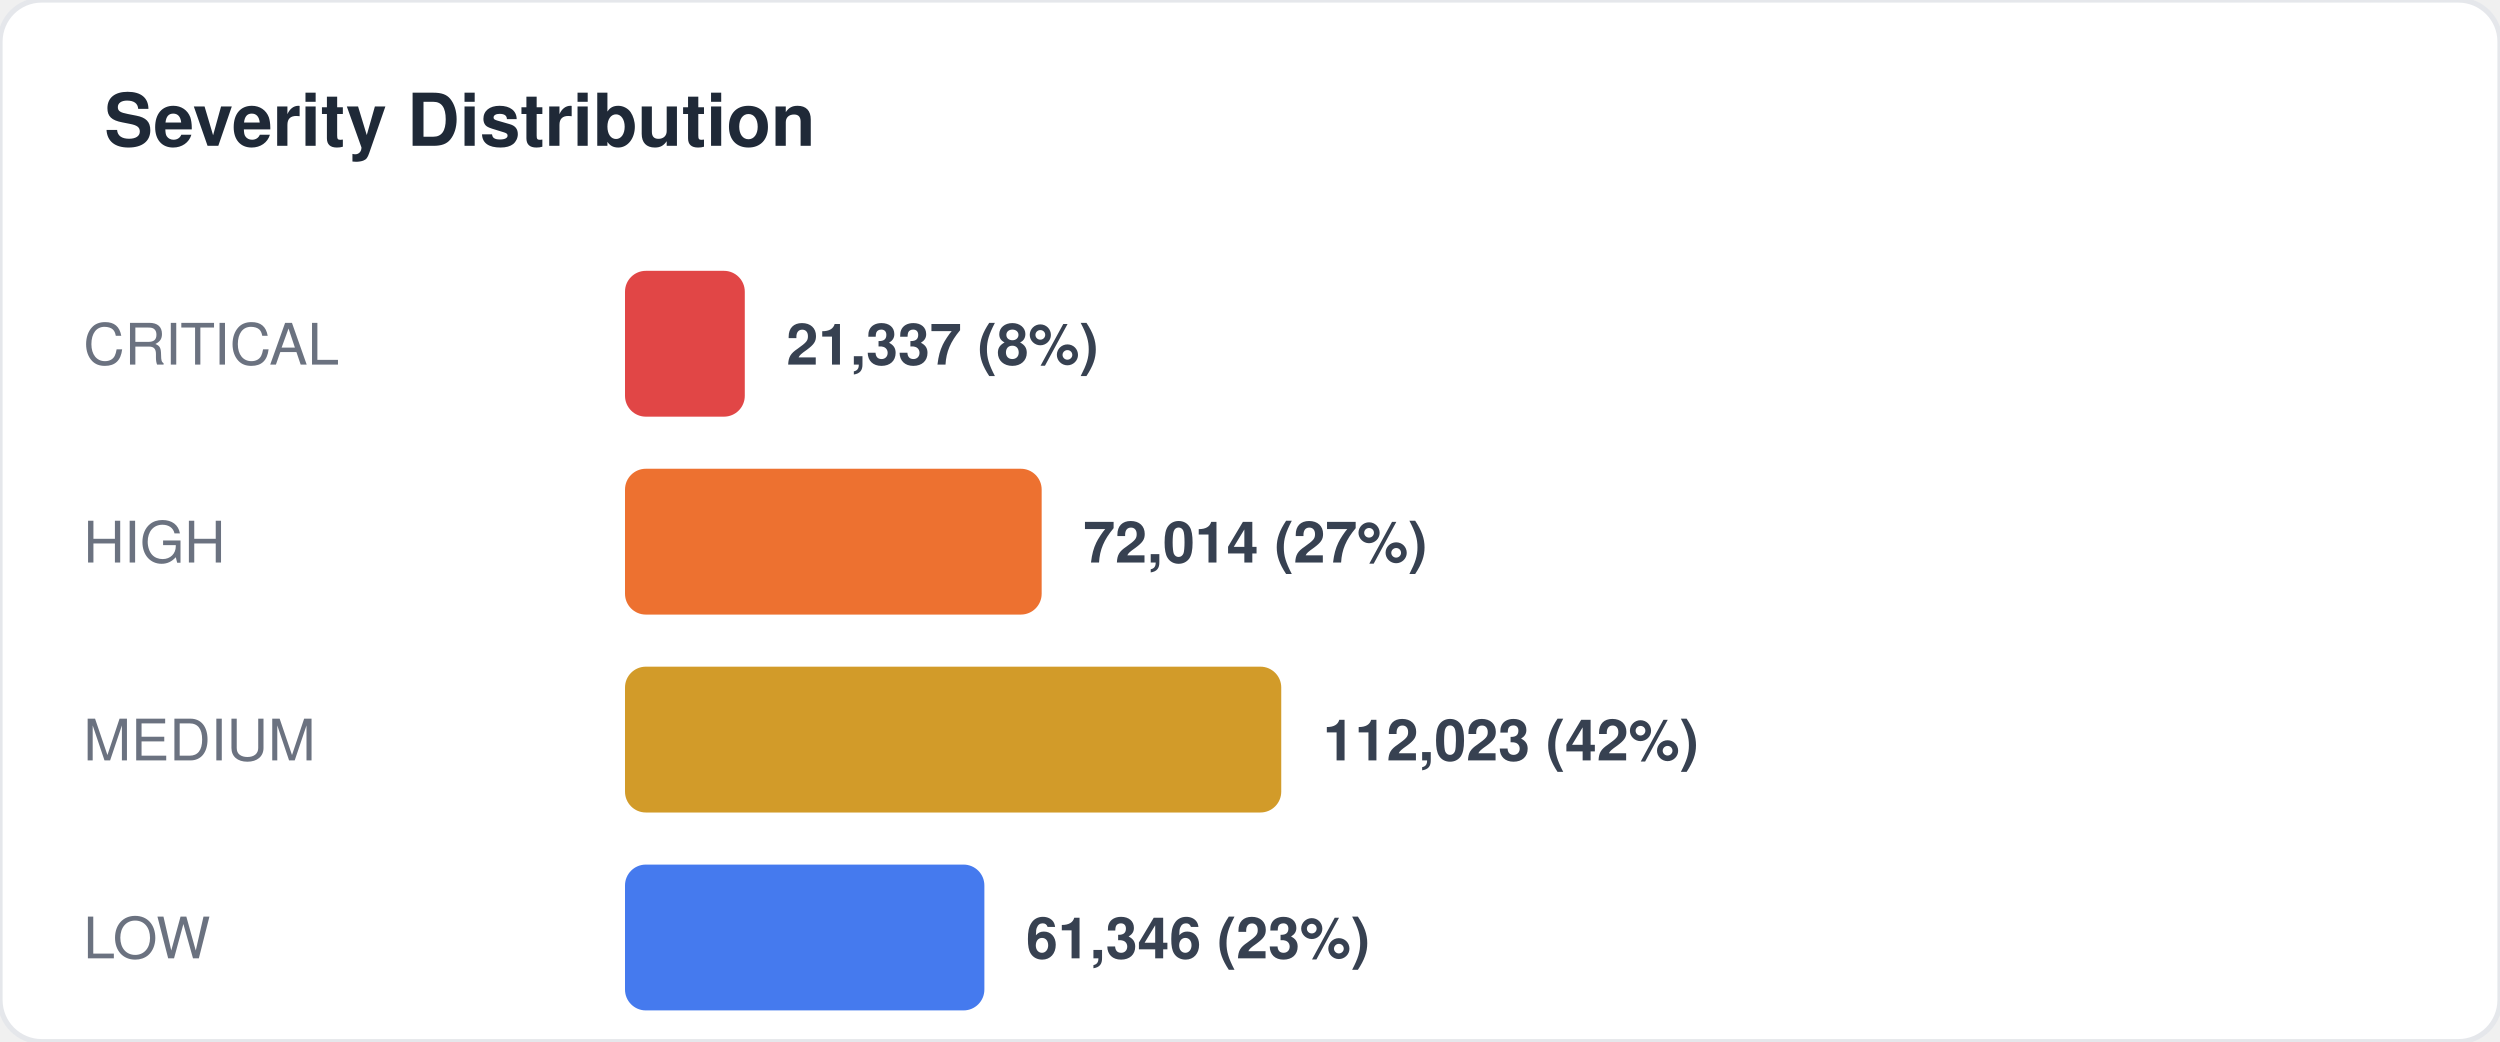
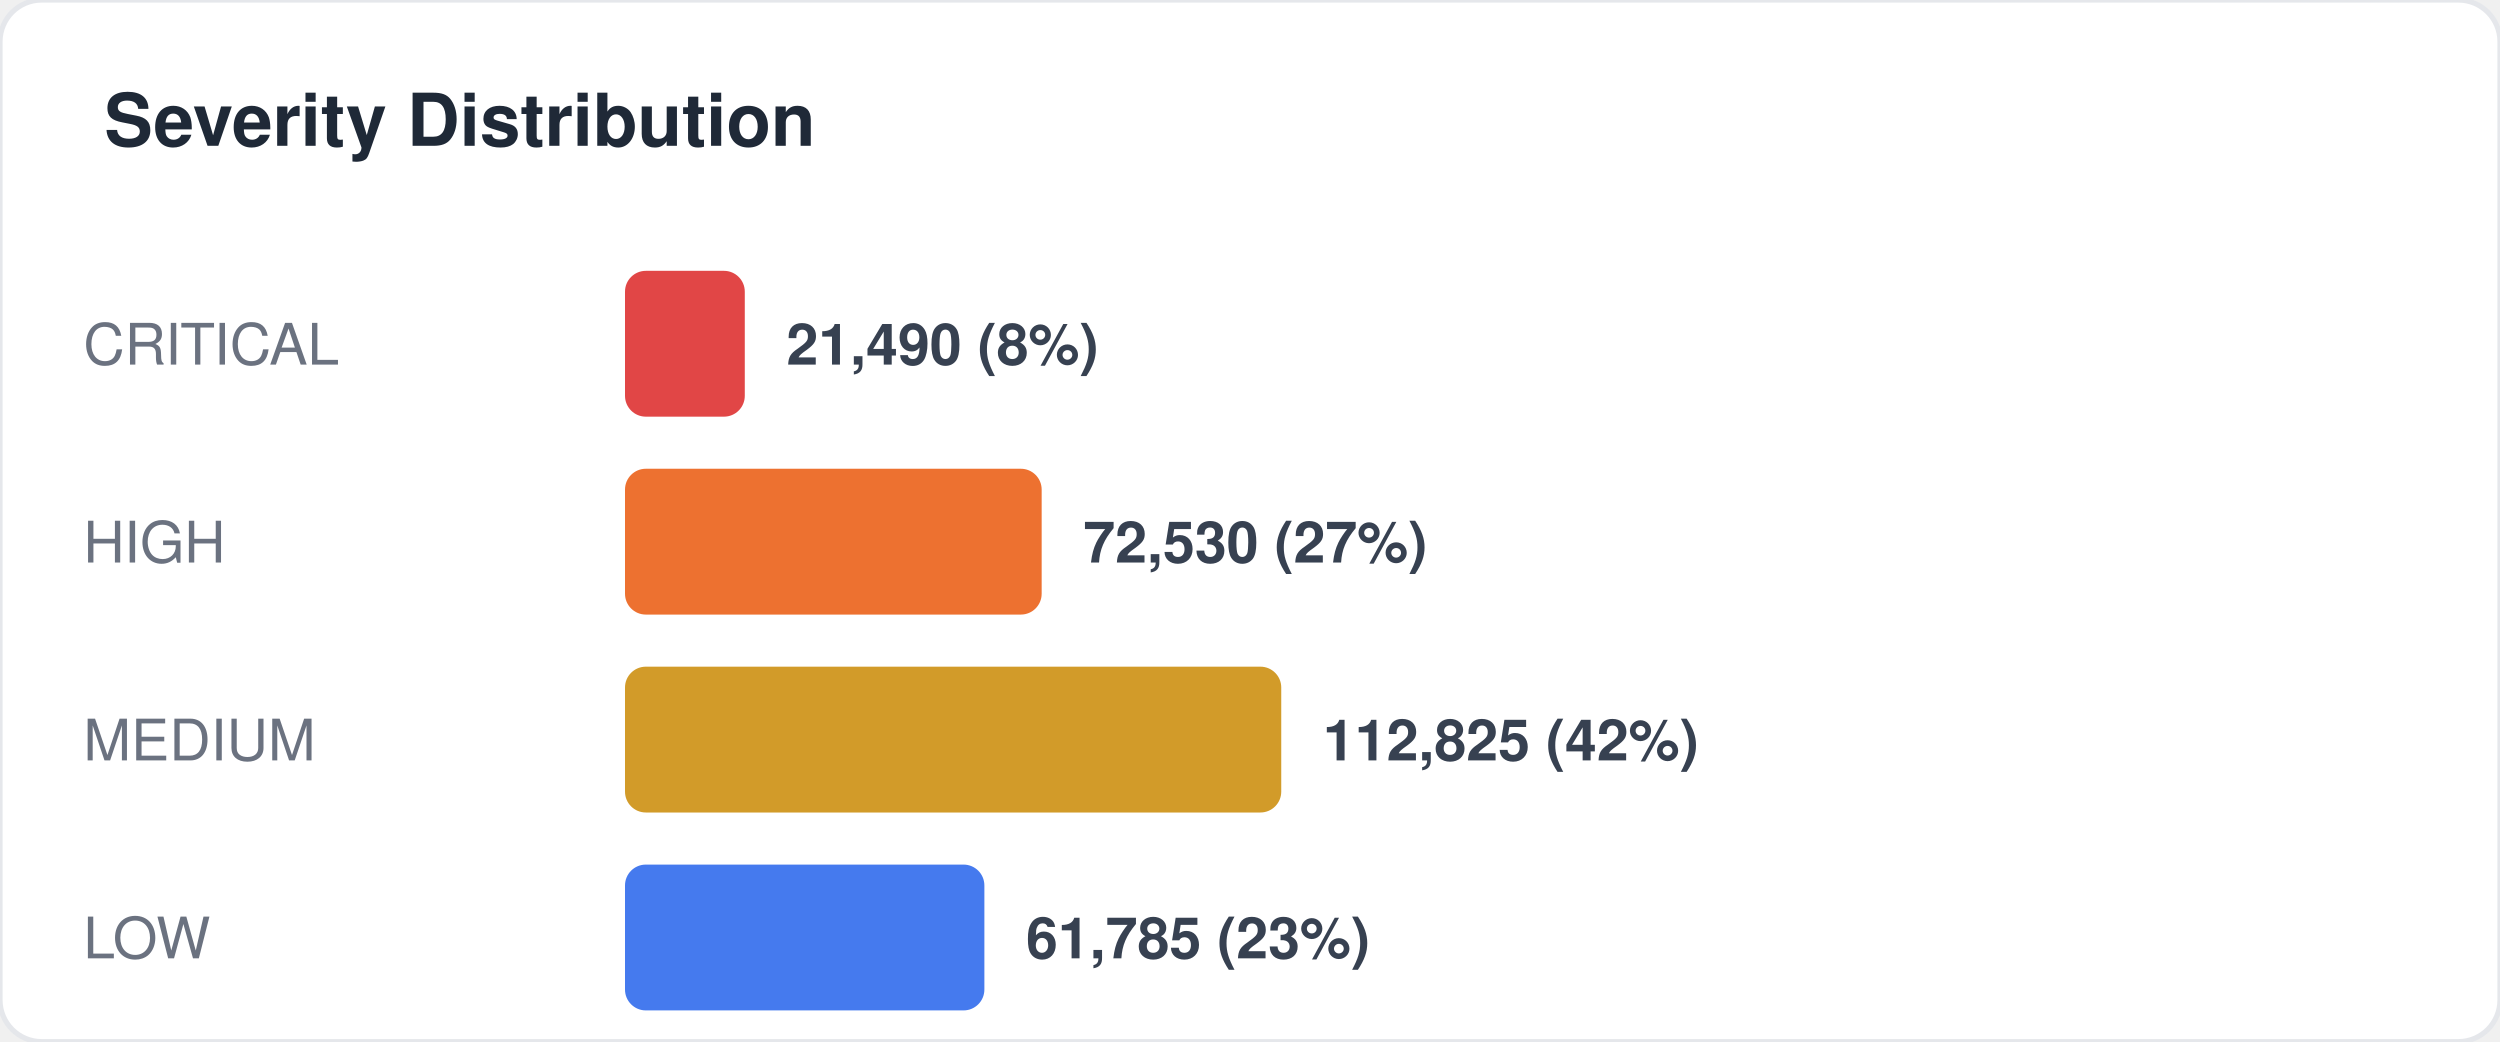
<svg xmlns="http://www.w3.org/2000/svg" width="480" height="200" viewBox="0 0 480 200" fill="none">
  <style>
  text { font-family: -apple-system, BlinkMacSystemFont, "Segoe UI", Helvetica, Arial, sans-serif; }
  .title { font-size: 14px; font-weight: 700; fill: #1f2937; }
  .label { font-size: 11px; fill: #6b7280; }
  .value { font-size: 11px; font-weight: 600; fill: #374151; }
  .big-number { font-size: 28px; font-weight: 800; fill: #111827; }
  .sub { font-size: 10px; fill: #9ca3af; }
</style>
  <rect width="480" height="200" rx="8" fill="#ffffff" stroke="#e5e7eb" stroke-width="1" />
  <text x="20" y="28" class="title">Severity Distribution</text>
  <text x="16" y="70" class="label">CRITICAL</text>
  <rect x="120" y="52" width="23" height="28" rx="4" fill="#dc2626" opacity="0.85" />
-   <text x="151" y="70" class="value">21,337 (8%)</text>
+   <text x="151" y="70" class="value">21,490 (8%)</text>
  <text x="16" y="108" class="label">HIGH</text>
  <rect x="120" y="90" width="80" height="28" rx="4" fill="#ea580c" opacity="0.85" />
-   <text x="208" y="108" class="value">72,014 (27%)</text>
+   <text x="208" y="108" class="value">72,530 (27%)</text>
  <text x="16" y="146" class="label">MEDIUM</text>
  <rect x="120" y="128" width="126" height="28" rx="4" fill="#ca8a04" opacity="0.85" />
-   <text x="254" y="146" class="value">112,023 (42%)</text>
+   <text x="254" y="146" class="value">112,825 (42%)</text>
  <text x="16" y="184" class="label">LOW</text>
  <rect x="120" y="166" width="69" height="28" rx="4" fill="#2563eb" opacity="0.85" />
-   <text x="197" y="184" class="value">61,346 (23%)</text>
+   <text x="197" y="184" class="value">61,785 (23%)</text>
</svg>
